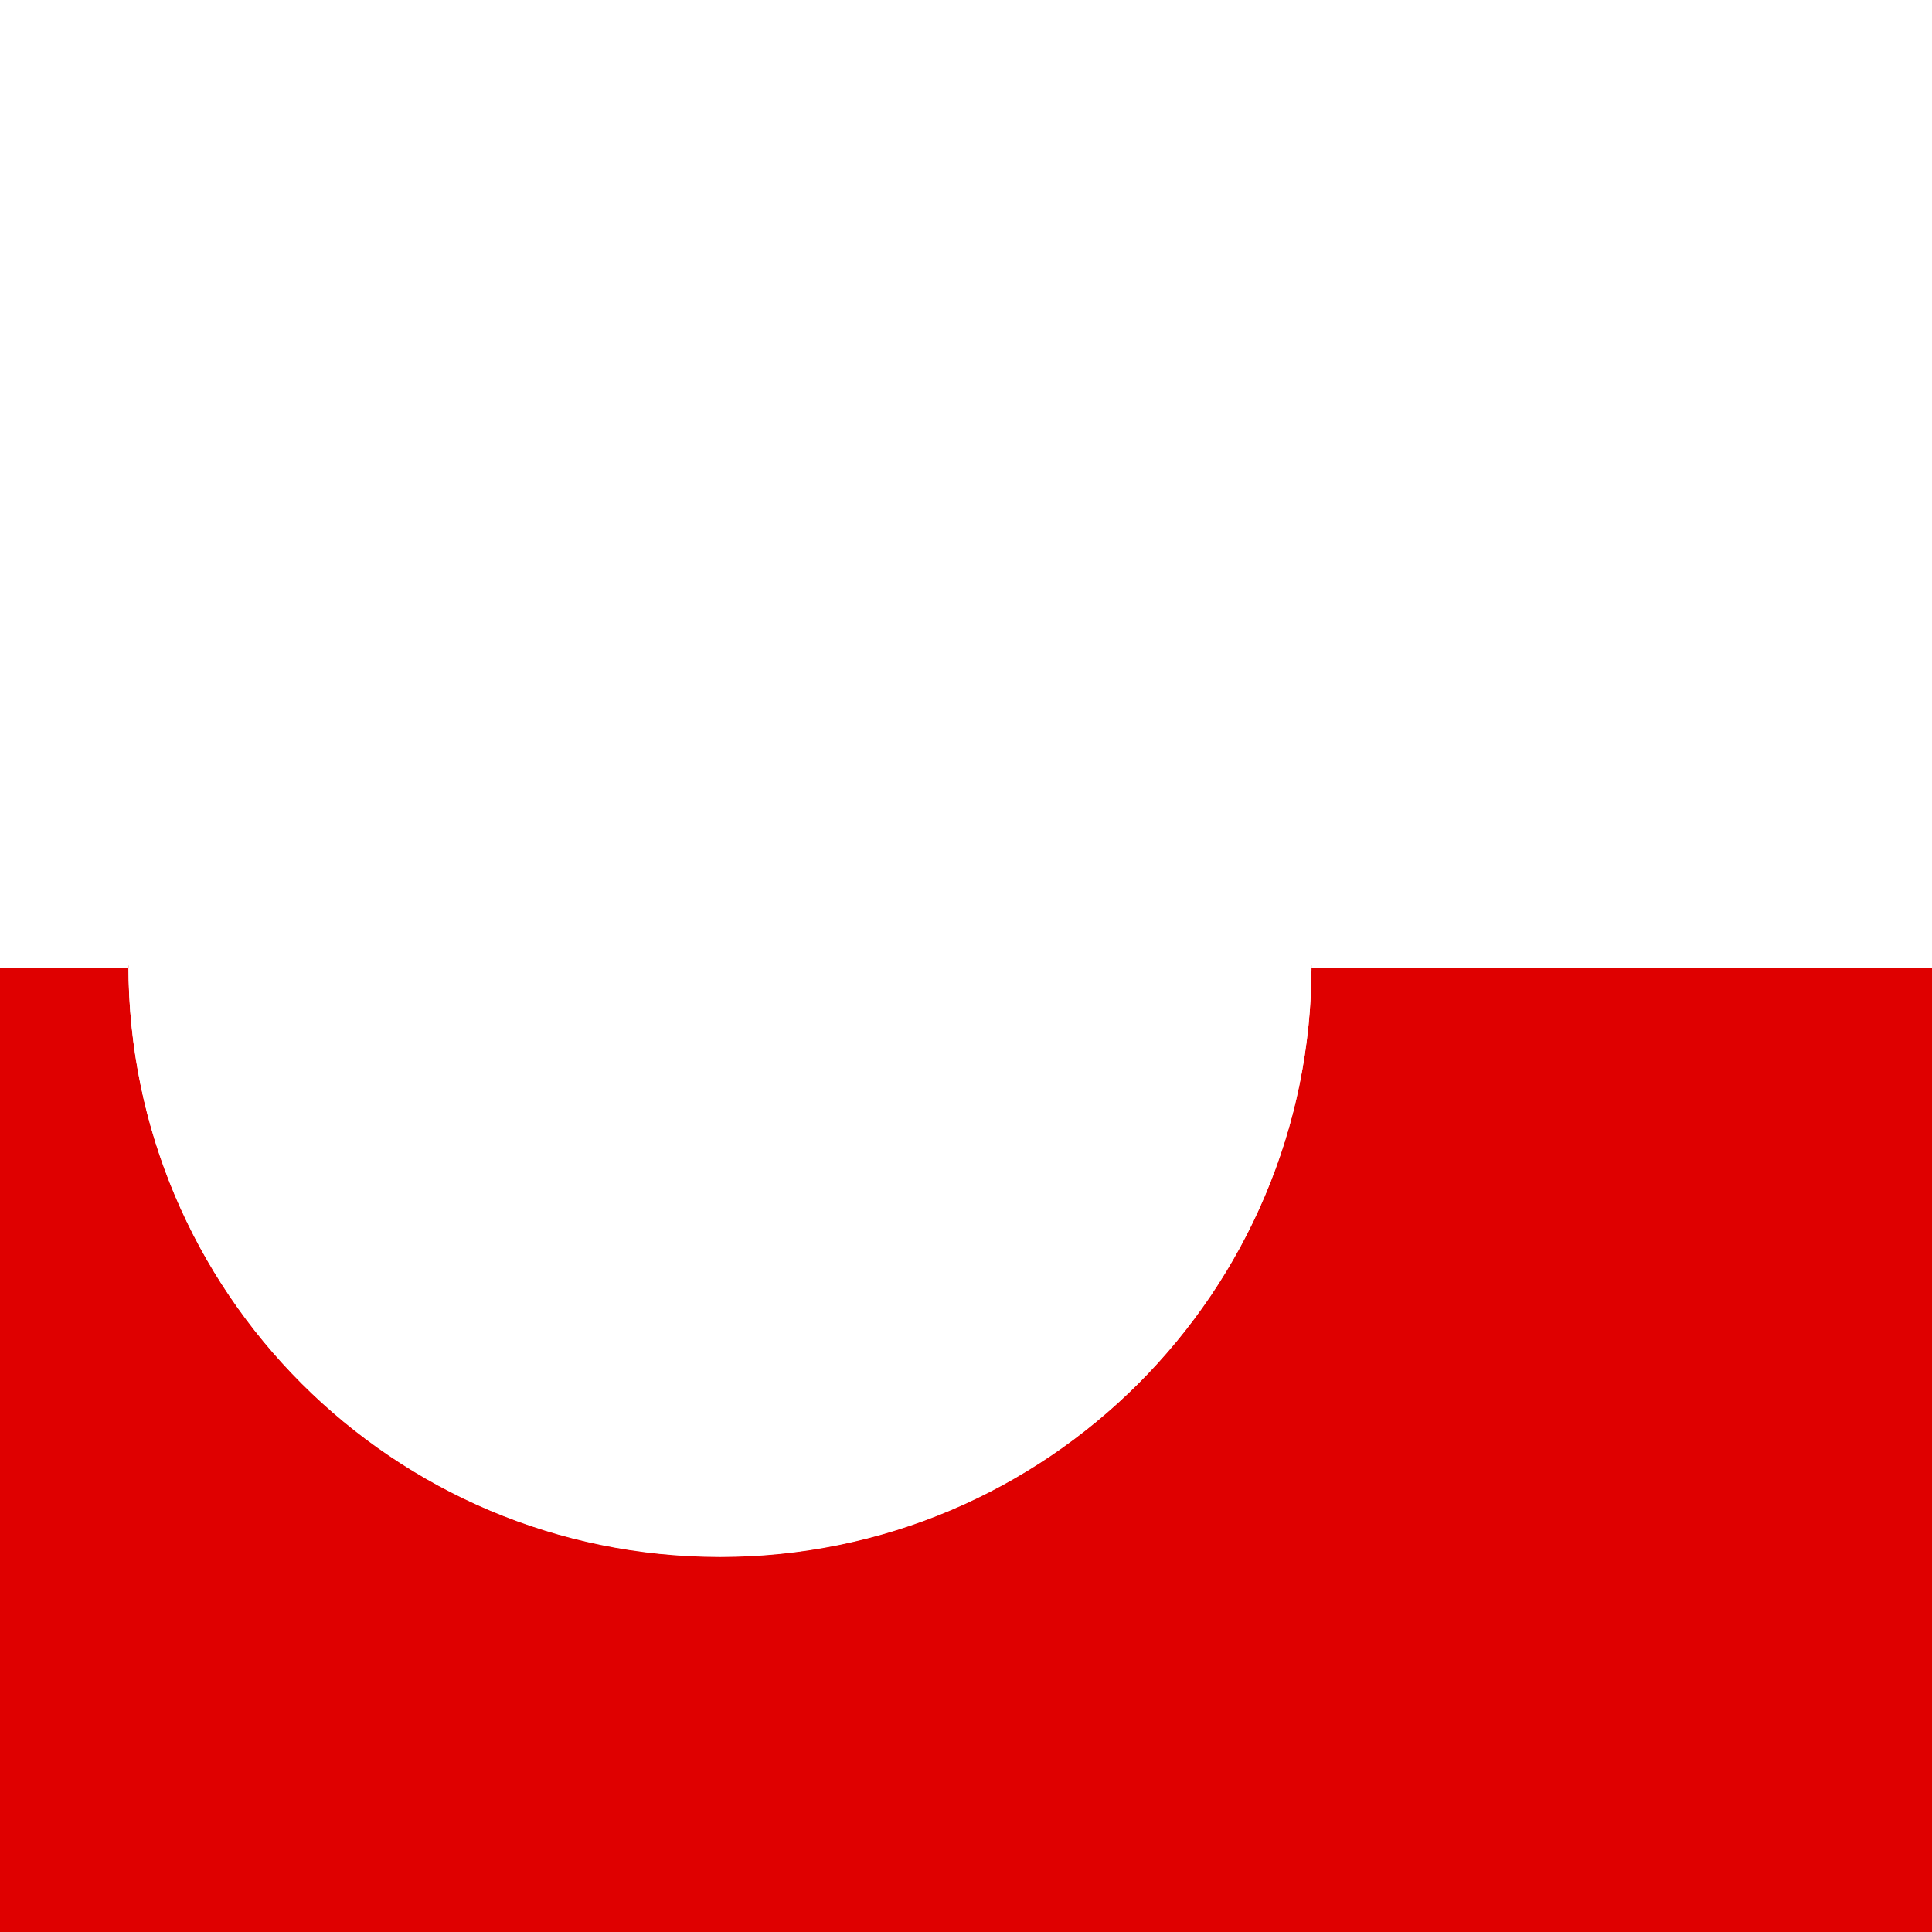
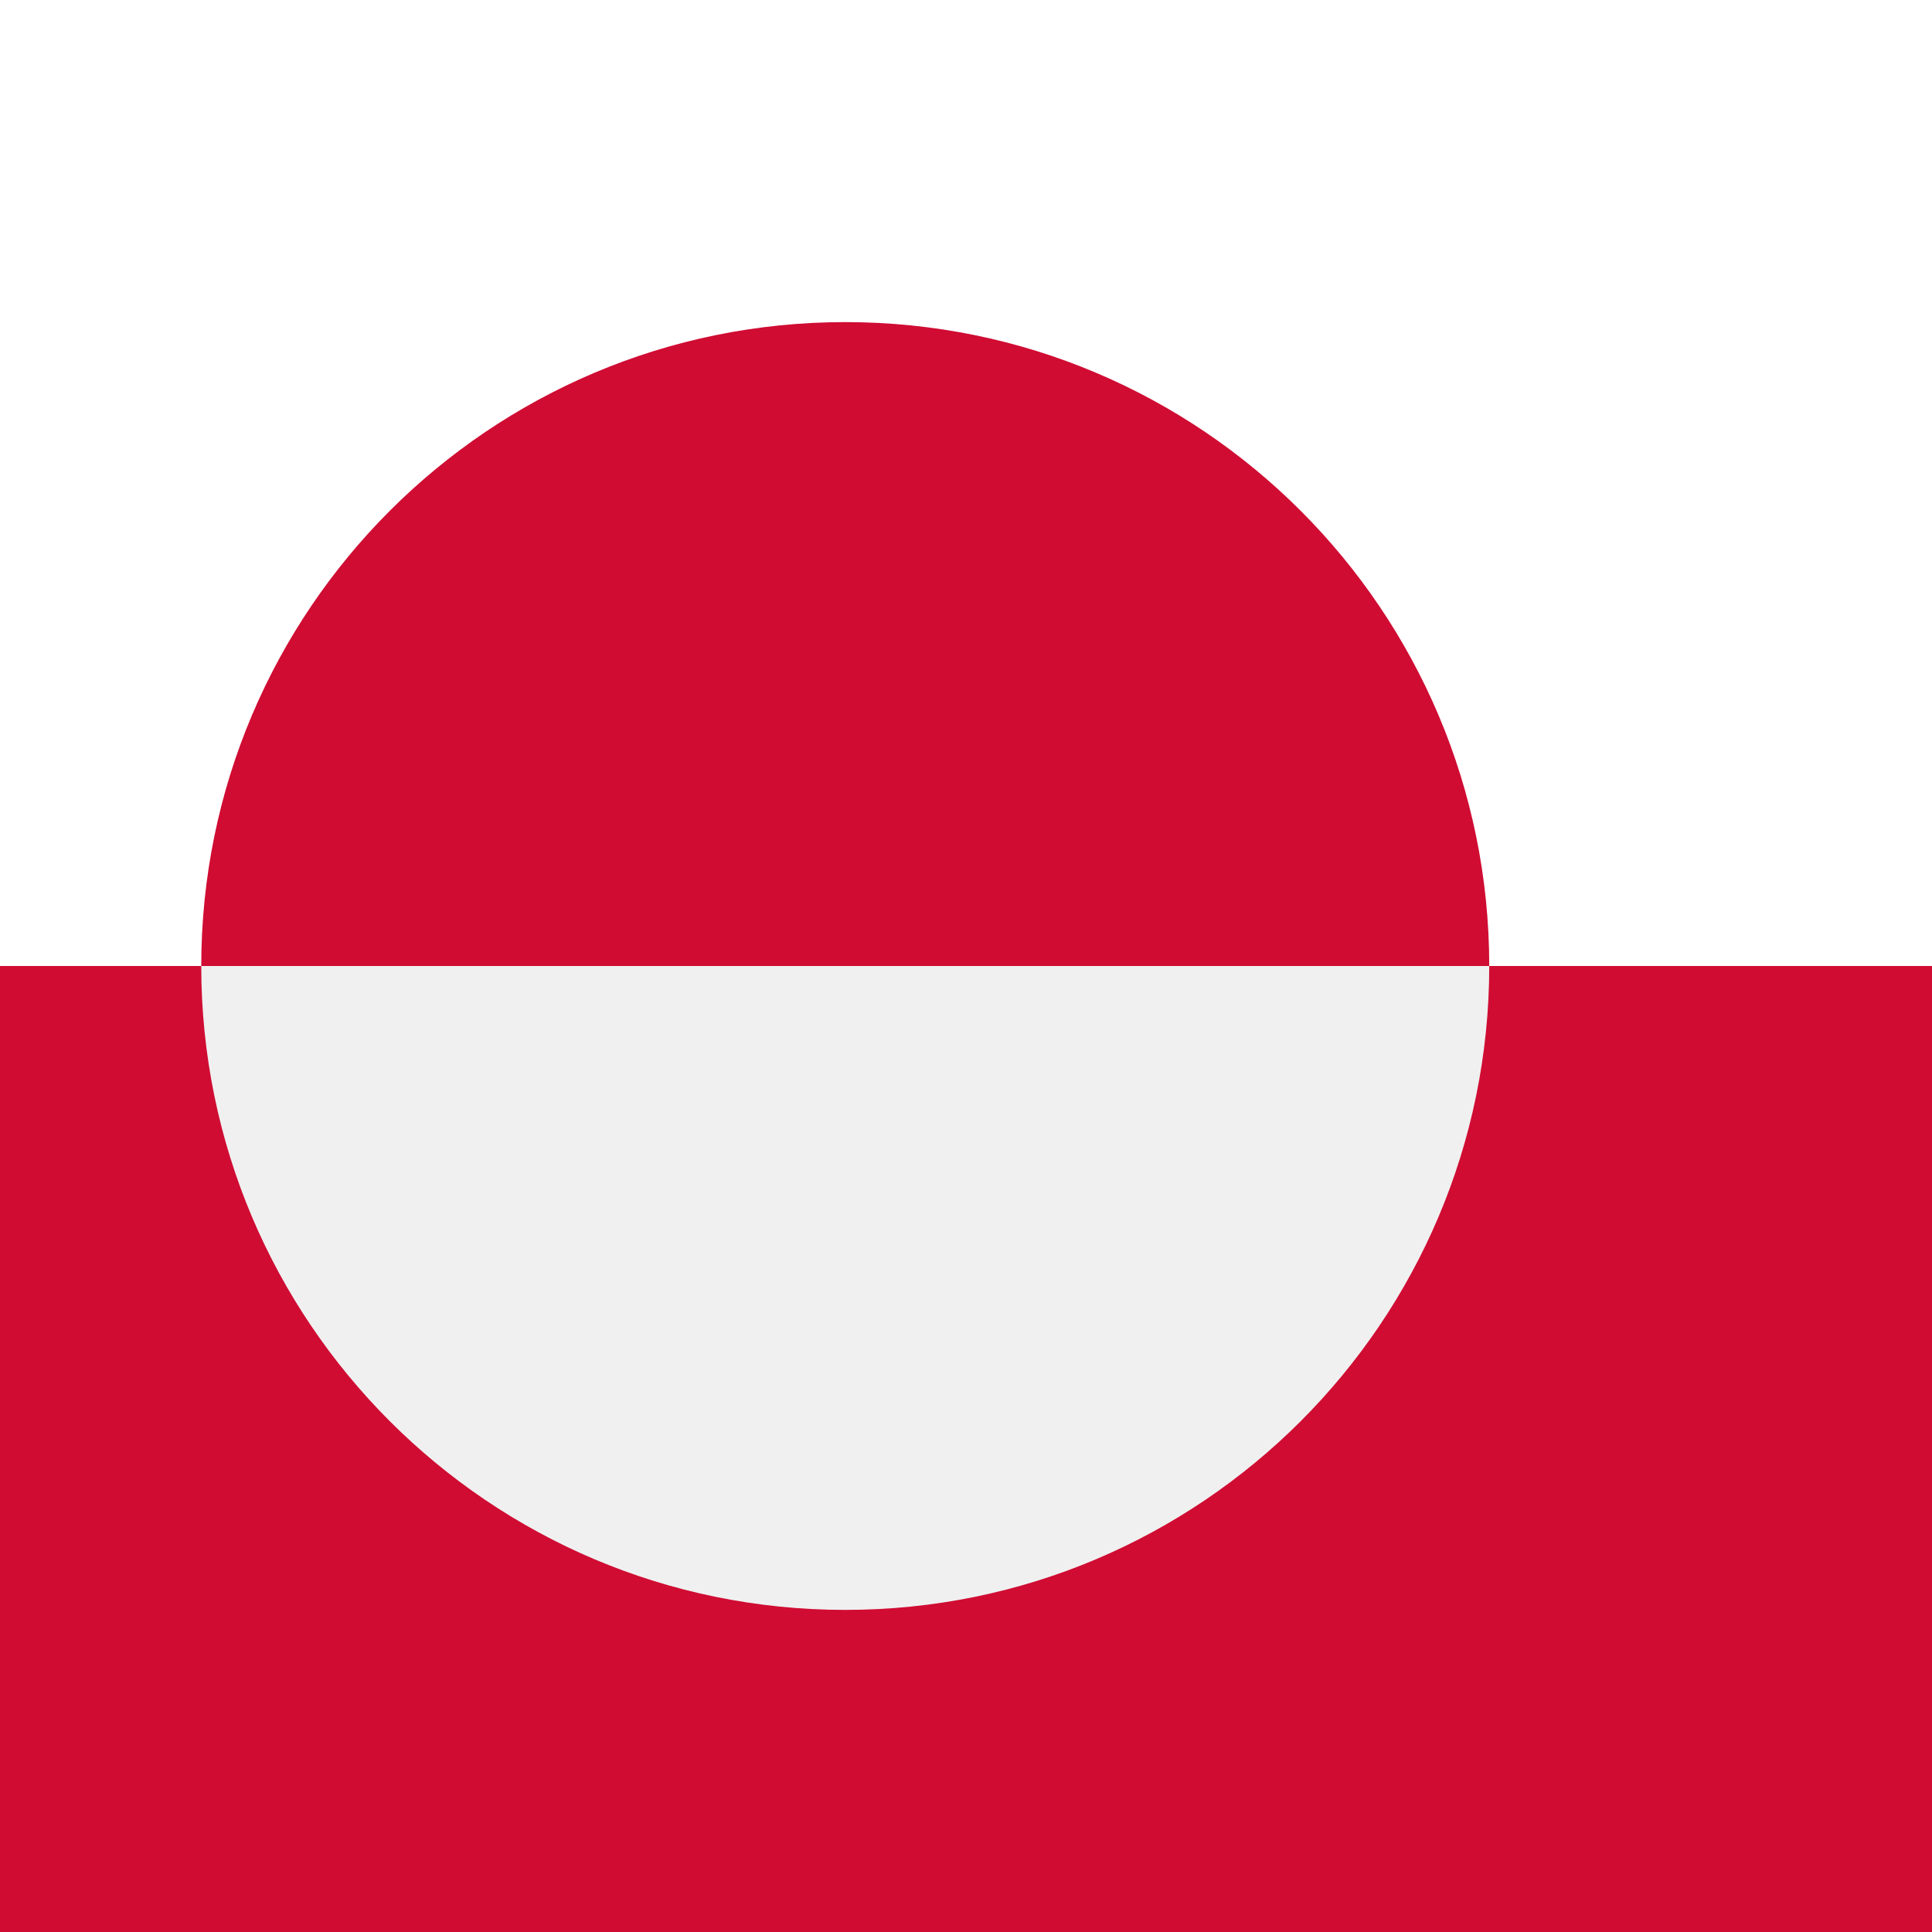
<svg xmlns="http://www.w3.org/2000/svg" height="512" width="512" viewBox="0 0 512 512">
-   <defs>
-     <clipPath id="a">
-       <path fill-opacity=".67" d="M0 0h512v512H0z" />
-     </clipPath>
-   </defs>
-   <g fill-rule="evenodd" clip-path="url(#a)">
-     <path fill="#fff" d="M661.1 512h-766.65V0H661.1z" />
-     <path fill="#df0000" d="M661.1 512h-766.65V256.45H661.1zM347.57 255.85a156.764 156.764 0 1 1-313.528 0" />
-     <path d="M347.57 255.75a156.764 156.764 0 1 1-313.528 0" fill="#fff" />
-   </g>
+   <path d="M0 0h512v256H0z" fill="#fff" />
+   <path d="M0 256h512v256H0zm53.333 0c.015 94.246 76.42 170.64 170.667 170.64 94.246 0 170.652-76.394 170.667-170.64-.015-94.246-76.42-170.64-170.667-170.64-94.246 0-170.652 76.394-170.667 170.64" fill="#d00c33" />
</svg>
